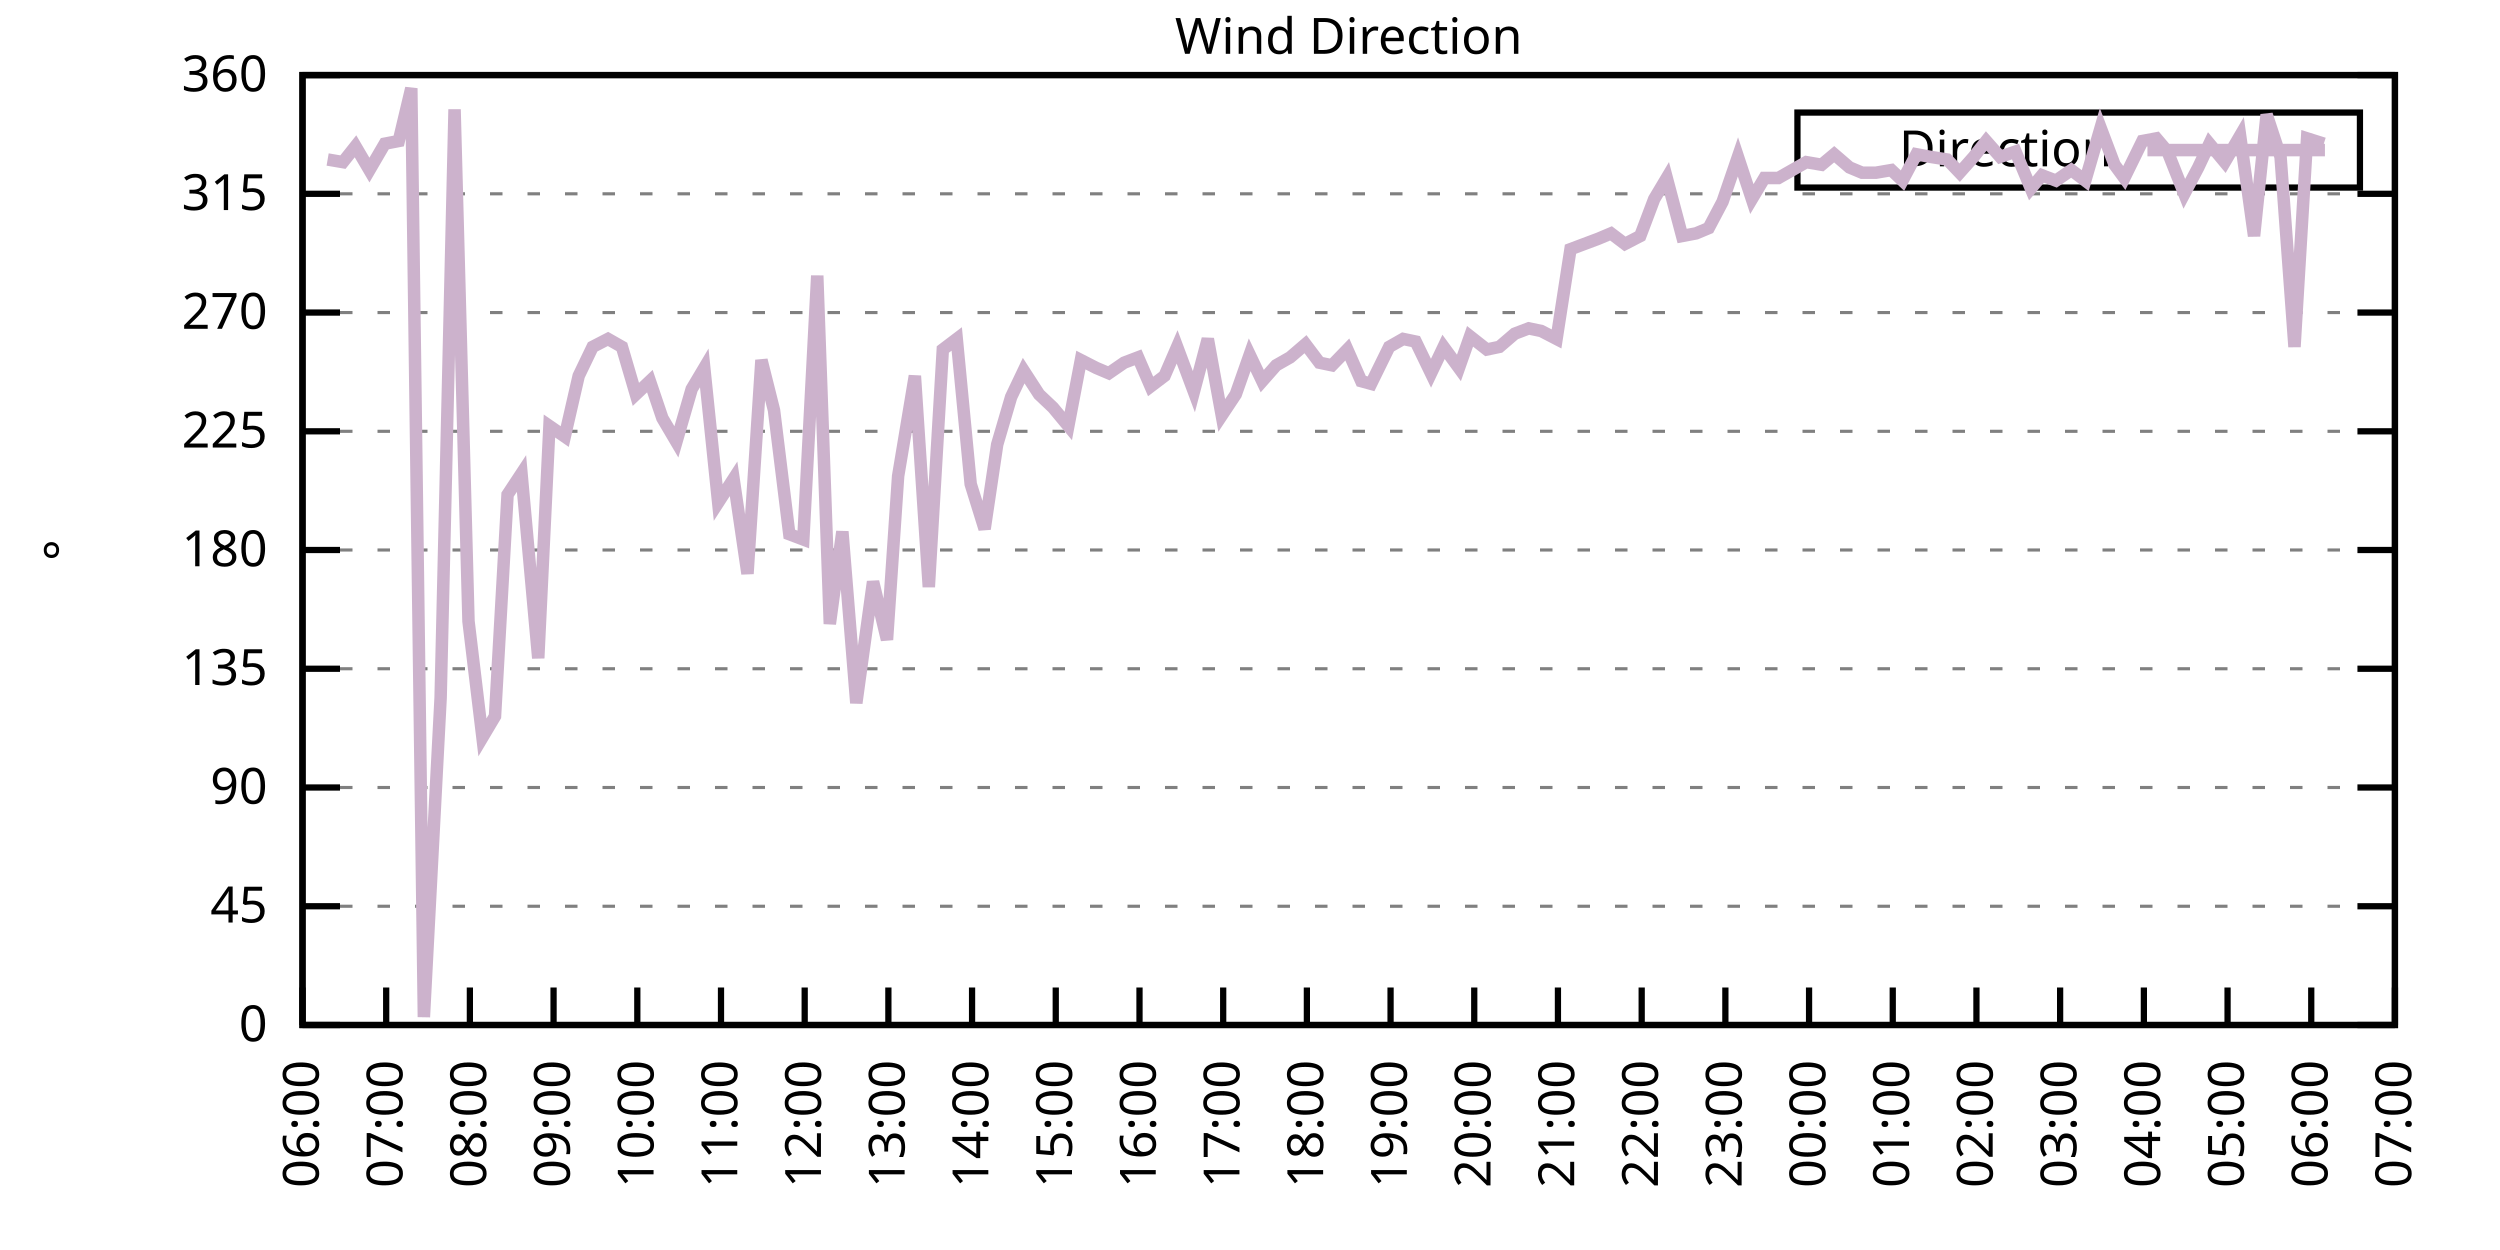
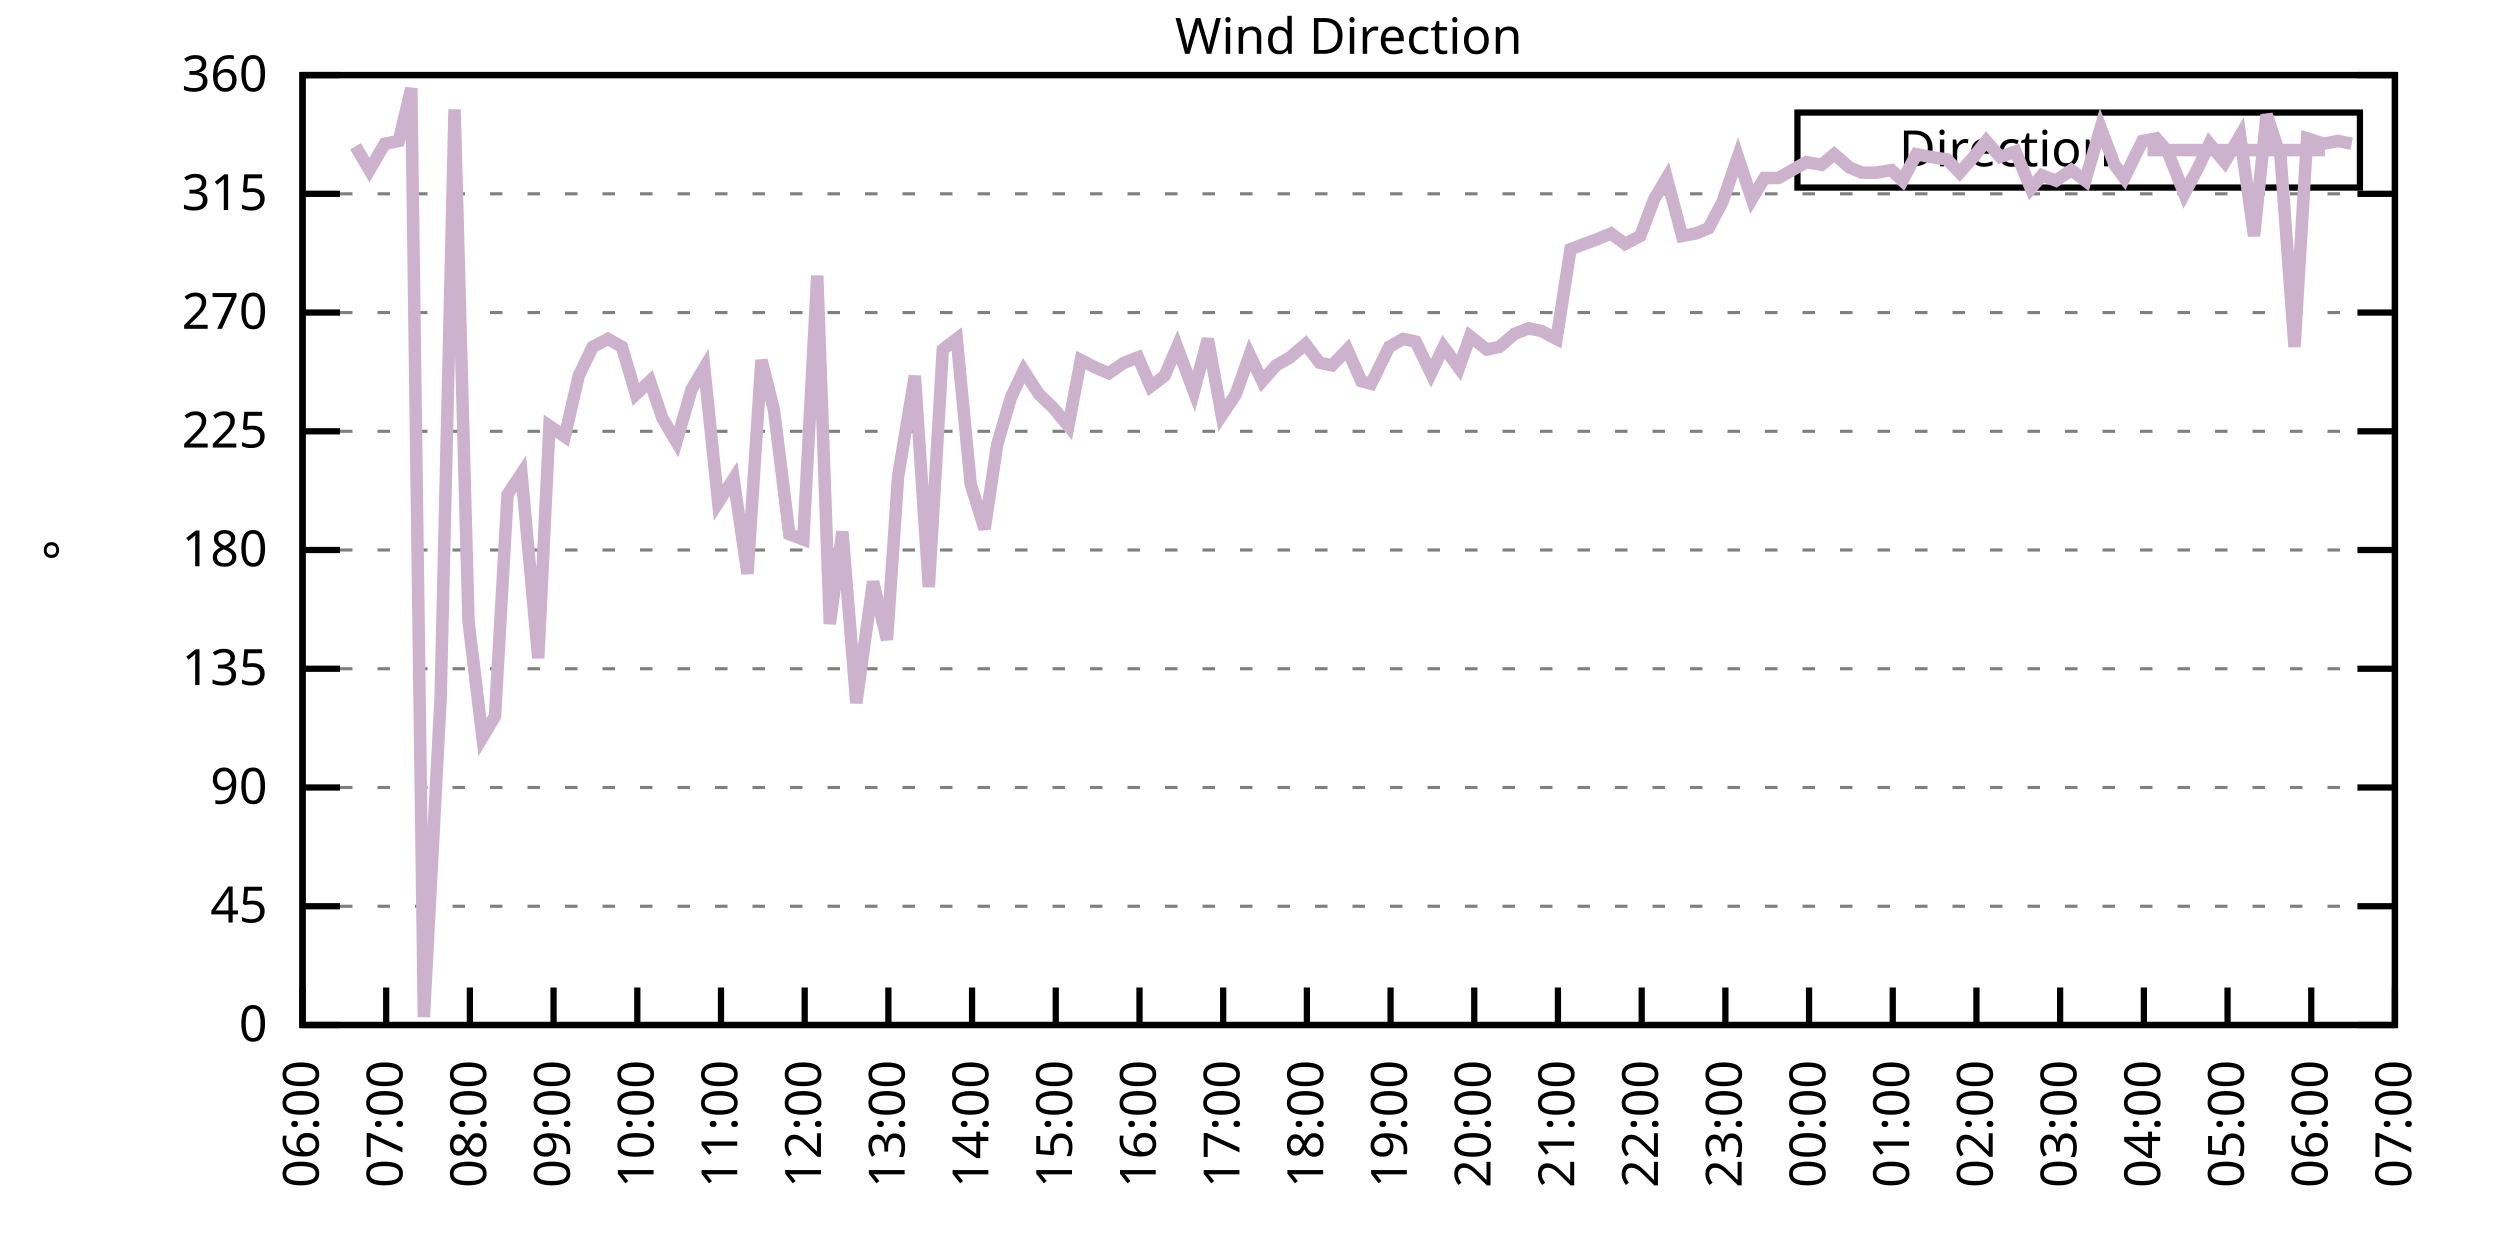
<svg xmlns="http://www.w3.org/2000/svg" xmlns:xlink="http://www.w3.org/1999/xlink" width="400" height="200" viewBox="0 0 400 200">
  <g id="gnuplot_canvas">
    <rect x="0" y="0" width="400" height="200" fill="none" />
    <defs>
      <circle id="gpDot" r="0.5" stroke-width="0.5" stroke="currentColor" />
      <path id="gpPt0" stroke-width="0.333" stroke="currentColor" d="M-1,0 h2 M0,-1 v2" />
      <path id="gpPt1" stroke-width="0.333" stroke="currentColor" d="M-1,-1 L1,1 M1,-1 L-1,1" />
      <path id="gpPt2" stroke-width="0.333" stroke="currentColor" d="M-1,0 L1,0 M0,-1 L0,1 M-1,-1 L1,1 M-1,1 L1,-1" />
      <rect id="gpPt3" stroke-width="0.333" stroke="currentColor" x="-1" y="-1" width="2" height="2" />
      <rect id="gpPt4" stroke-width="0.333" stroke="currentColor" fill="currentColor" x="-1" y="-1" width="2" height="2" />
      <circle id="gpPt5" stroke-width="0.333" stroke="currentColor" cx="0" cy="0" r="1" />
      <use xlink:href="#gpPt5" id="gpPt6" fill="currentColor" stroke="none" />
      <path id="gpPt7" stroke-width="0.333" stroke="currentColor" d="M0,-1.33 L-1.33,0.67 L1.33,0.67 z" />
      <use xlink:href="#gpPt7" id="gpPt8" fill="currentColor" stroke="none" />
      <use xlink:href="#gpPt7" id="gpPt9" stroke="currentColor" transform="rotate(180)" />
      <use xlink:href="#gpPt9" id="gpPt10" fill="currentColor" stroke="none" />
      <use xlink:href="#gpPt3" id="gpPt11" stroke="currentColor" transform="rotate(45)" />
      <use xlink:href="#gpPt11" id="gpPt12" fill="currentColor" stroke="none" />
      <path id="gpPt13" stroke-width="0.333" stroke="currentColor" d="M0,1.330 L1.265,0.411 L0.782,-1.067 L-0.782,-1.076 L-1.265,0.411 z" />
      <use xlink:href="#gpPt13" id="gpPt14" fill="currentColor" stroke="none" />
      <filter id="textbox" filterUnits="objectBoundingBox" x="0" y="0" height="1" width="1">
        <feFlood flood-color="white" flood-opacity="1" result="bgnd" />
        <feComposite in="SourceGraphic" in2="bgnd" operator="atop" />
      </filter>
      <filter id="greybox" filterUnits="objectBoundingBox" x="0" y="0" height="1" width="1">
        <feFlood flood-color="lightgrey" flood-opacity="1" result="grey" />
        <feComposite in="SourceGraphic" in2="grey" operator="atop" />
      </filter>
    </defs>
    <g fill="none" color="white" stroke="currentColor" stroke-width="1.00" stroke-linecap="butt" stroke-linejoin="miter">
</g>
    <g fill="none" color="black" stroke="currentColor" stroke-width="1.00" stroke-linecap="butt" stroke-linejoin="miter">
      <g stroke="none" shape-rendering="crispEdges">
        <polygon fill="rgb(255, 255, 255)" points="48.40,164.00 383.18,164.00 383.18,12.02 48.40,12.02 " />
      </g>
    </g>
    <g fill="none" color="black" stroke="currentColor" stroke-width="1.00" stroke-linecap="butt" stroke-linejoin="miter">
</g>
    <g fill="none" color="black" stroke="black" stroke-width="0.50" stroke-linecap="butt" stroke-linejoin="miter">
</g>
    <g fill="none" color="gray" stroke="currentColor" stroke-width="0.50" stroke-linecap="butt" stroke-linejoin="miter">
      <path stroke="gray" stroke-dasharray="2,4" class="gridline" d="M48.40,164.00 L383.19,164.00  " />
    </g>
    <g fill="none" color="gray" stroke="gray" stroke-width="1.00" stroke-linecap="butt" stroke-linejoin="miter">
</g>
    <g fill="none" color="black" stroke="currentColor" stroke-width="1.00" stroke-linecap="butt" stroke-linejoin="miter">
      <path stroke="black" d="M48.40,164.00 L54.40,164.00 M383.19,164.00 L377.19,164.00  " />
      <g transform="translate(42.80,166.60)" stroke="none" fill="black" font-family="Sans" font-size="8.00" text-anchor="end">
        <text>
          <tspan font-family="Sans"> 0</tspan>
        </text>
      </g>
    </g>
    <g fill="none" color="black" stroke="currentColor" stroke-width="1.00" stroke-linecap="butt" stroke-linejoin="miter">
</g>
    <g fill="none" color="black" stroke="black" stroke-width="0.50" stroke-linecap="butt" stroke-linejoin="miter">
</g>
    <g fill="none" color="gray" stroke="currentColor" stroke-width="0.50" stroke-linecap="butt" stroke-linejoin="miter">
      <path stroke="gray" stroke-dasharray="2,4" class="gridline" d="M48.40,145.00 L383.19,145.00  " />
    </g>
    <g fill="none" color="gray" stroke="gray" stroke-width="1.00" stroke-linecap="butt" stroke-linejoin="miter">
</g>
    <g fill="none" color="black" stroke="currentColor" stroke-width="1.00" stroke-linecap="butt" stroke-linejoin="miter">
      <path stroke="black" d="M48.40,145.00 L54.40,145.00 M383.19,145.00 L377.19,145.00  " />
      <g transform="translate(42.80,147.60)" stroke="none" fill="black" font-family="Sans" font-size="8.00" text-anchor="end">
        <text>
          <tspan font-family="Sans"> 45</tspan>
        </text>
      </g>
    </g>
    <g fill="none" color="black" stroke="currentColor" stroke-width="1.00" stroke-linecap="butt" stroke-linejoin="miter">
</g>
    <g fill="none" color="black" stroke="black" stroke-width="0.50" stroke-linecap="butt" stroke-linejoin="miter">
</g>
    <g fill="none" color="gray" stroke="currentColor" stroke-width="0.50" stroke-linecap="butt" stroke-linejoin="miter">
      <path stroke="gray" stroke-dasharray="2,4" class="gridline" d="M48.40,126.00 L383.19,126.00  " />
    </g>
    <g fill="none" color="gray" stroke="gray" stroke-width="1.00" stroke-linecap="butt" stroke-linejoin="miter">
</g>
    <g fill="none" color="black" stroke="currentColor" stroke-width="1.00" stroke-linecap="butt" stroke-linejoin="miter">
      <path stroke="black" d="M48.40,126.00 L54.40,126.00 M383.19,126.00 L377.19,126.00  " />
      <g transform="translate(42.80,128.60)" stroke="none" fill="black" font-family="Sans" font-size="8.00" text-anchor="end">
        <text>
          <tspan font-family="Sans"> 90</tspan>
        </text>
      </g>
    </g>
    <g fill="none" color="black" stroke="currentColor" stroke-width="1.00" stroke-linecap="butt" stroke-linejoin="miter">
</g>
    <g fill="none" color="black" stroke="black" stroke-width="0.50" stroke-linecap="butt" stroke-linejoin="miter">
</g>
    <g fill="none" color="gray" stroke="currentColor" stroke-width="0.50" stroke-linecap="butt" stroke-linejoin="miter">
      <path stroke="gray" stroke-dasharray="2,4" class="gridline" d="M48.40,107.00 L383.19,107.00  " />
    </g>
    <g fill="none" color="gray" stroke="gray" stroke-width="1.00" stroke-linecap="butt" stroke-linejoin="miter">
</g>
    <g fill="none" color="black" stroke="currentColor" stroke-width="1.00" stroke-linecap="butt" stroke-linejoin="miter">
      <path stroke="black" d="M48.40,107.00 L54.40,107.00 M383.19,107.00 L377.19,107.00  " />
      <g transform="translate(42.80,109.60)" stroke="none" fill="black" font-family="Sans" font-size="8.00" text-anchor="end">
        <text>
          <tspan font-family="Sans"> 135</tspan>
        </text>
      </g>
    </g>
    <g fill="none" color="black" stroke="currentColor" stroke-width="1.00" stroke-linecap="butt" stroke-linejoin="miter">
</g>
    <g fill="none" color="black" stroke="black" stroke-width="0.50" stroke-linecap="butt" stroke-linejoin="miter">
</g>
    <g fill="none" color="gray" stroke="currentColor" stroke-width="0.50" stroke-linecap="butt" stroke-linejoin="miter">
      <path stroke="gray" stroke-dasharray="2,4" class="gridline" d="M48.40,88.00 L383.19,88.00  " />
    </g>
    <g fill="none" color="gray" stroke="gray" stroke-width="1.00" stroke-linecap="butt" stroke-linejoin="miter">
</g>
    <g fill="none" color="black" stroke="currentColor" stroke-width="1.00" stroke-linecap="butt" stroke-linejoin="miter">
      <path stroke="black" d="M48.40,88.00 L54.40,88.00 M383.19,88.00 L377.19,88.00  " />
      <g transform="translate(42.80,90.60)" stroke="none" fill="black" font-family="Sans" font-size="8.00" text-anchor="end">
        <text>
          <tspan font-family="Sans"> 180</tspan>
        </text>
      </g>
    </g>
    <g fill="none" color="black" stroke="currentColor" stroke-width="1.00" stroke-linecap="butt" stroke-linejoin="miter">
</g>
    <g fill="none" color="black" stroke="black" stroke-width="0.50" stroke-linecap="butt" stroke-linejoin="miter">
</g>
    <g fill="none" color="gray" stroke="currentColor" stroke-width="0.50" stroke-linecap="butt" stroke-linejoin="miter">
      <path stroke="gray" stroke-dasharray="2,4" class="gridline" d="M48.40,69.01 L383.19,69.01  " />
    </g>
    <g fill="none" color="gray" stroke="gray" stroke-width="1.00" stroke-linecap="butt" stroke-linejoin="miter">
</g>
    <g fill="none" color="black" stroke="currentColor" stroke-width="1.00" stroke-linecap="butt" stroke-linejoin="miter">
      <path stroke="black" d="M48.40,69.01 L54.40,69.01 M383.19,69.01 L377.19,69.01  " />
      <g transform="translate(42.80,71.61)" stroke="none" fill="black" font-family="Sans" font-size="8.00" text-anchor="end">
        <text>
          <tspan font-family="Sans"> 225</tspan>
        </text>
      </g>
    </g>
    <g fill="none" color="black" stroke="currentColor" stroke-width="1.00" stroke-linecap="butt" stroke-linejoin="miter">
</g>
    <g fill="none" color="black" stroke="black" stroke-width="0.50" stroke-linecap="butt" stroke-linejoin="miter">
</g>
    <g fill="none" color="gray" stroke="currentColor" stroke-width="0.50" stroke-linecap="butt" stroke-linejoin="miter">
      <path stroke="gray" stroke-dasharray="2,4" class="gridline" d="M48.40,50.01 L383.19,50.01  " />
    </g>
    <g fill="none" color="gray" stroke="gray" stroke-width="1.00" stroke-linecap="butt" stroke-linejoin="miter">
</g>
    <g fill="none" color="black" stroke="currentColor" stroke-width="1.00" stroke-linecap="butt" stroke-linejoin="miter">
      <path stroke="black" d="M48.40,50.01 L54.40,50.01 M383.19,50.01 L377.19,50.01  " />
      <g transform="translate(42.80,52.61)" stroke="none" fill="black" font-family="Sans" font-size="8.00" text-anchor="end">
        <text>
          <tspan font-family="Sans"> 270</tspan>
        </text>
      </g>
    </g>
    <g fill="none" color="black" stroke="currentColor" stroke-width="1.00" stroke-linecap="butt" stroke-linejoin="miter">
</g>
    <g fill="none" color="black" stroke="black" stroke-width="0.50" stroke-linecap="butt" stroke-linejoin="miter">
</g>
    <g fill="none" color="gray" stroke="currentColor" stroke-width="0.50" stroke-linecap="butt" stroke-linejoin="miter">
      <path stroke="gray" stroke-dasharray="2,4" class="gridline" d="M48.40,31.01 L383.19,31.01  " />
    </g>
    <g fill="none" color="gray" stroke="gray" stroke-width="1.00" stroke-linecap="butt" stroke-linejoin="miter">
</g>
    <g fill="none" color="black" stroke="currentColor" stroke-width="1.00" stroke-linecap="butt" stroke-linejoin="miter">
      <path stroke="black" d="M48.40,31.01 L54.40,31.01 M383.19,31.01 L377.19,31.01  " />
      <g transform="translate(42.80,33.61)" stroke="none" fill="black" font-family="Sans" font-size="8.00" text-anchor="end">
        <text>
          <tspan font-family="Sans"> 315</tspan>
        </text>
      </g>
    </g>
    <g fill="none" color="black" stroke="currentColor" stroke-width="1.00" stroke-linecap="butt" stroke-linejoin="miter">
</g>
    <g fill="none" color="black" stroke="black" stroke-width="0.50" stroke-linecap="butt" stroke-linejoin="miter">
</g>
    <g fill="none" color="gray" stroke="currentColor" stroke-width="0.50" stroke-linecap="butt" stroke-linejoin="miter">
      <path stroke="gray" stroke-dasharray="2,4" class="gridline" d="M48.40,12.01 L383.19,12.01  " />
    </g>
    <g fill="none" color="gray" stroke="gray" stroke-width="1.00" stroke-linecap="butt" stroke-linejoin="miter">
</g>
    <g fill="none" color="black" stroke="currentColor" stroke-width="1.00" stroke-linecap="butt" stroke-linejoin="miter">
      <path stroke="black" d="M48.40,12.01 L54.40,12.01 M383.19,12.01 L377.19,12.01  " />
      <g transform="translate(42.80,14.61)" stroke="none" fill="black" font-family="Sans" font-size="8.00" text-anchor="end">
        <text>
          <tspan font-family="Sans"> 360</tspan>
        </text>
      </g>
    </g>
    <g fill="none" color="black" stroke="currentColor" stroke-width="1.00" stroke-linecap="butt" stroke-linejoin="miter">
      <path stroke="black" d="M48.40,164.00 L48.40,158.00  " />
      <g transform="translate(51.00,169.60) rotate(270.00)" stroke="none" fill="black" font-family="Sans" font-size="8.00" text-anchor="end">
        <text>
          <tspan font-family="Sans">06:00</tspan>
        </text>
      </g>
    </g>
    <g fill="none" color="black" stroke="currentColor" stroke-width="1.00" stroke-linecap="butt" stroke-linejoin="miter">
      <path stroke="black" d="M61.79,164.00 L61.79,158.00  " />
      <g transform="translate(64.39,169.60) rotate(270.00)" stroke="none" fill="black" font-family="Sans" font-size="8.00" text-anchor="end">
        <text>
          <tspan font-family="Sans">07:00</tspan>
        </text>
      </g>
    </g>
    <g fill="none" color="black" stroke="currentColor" stroke-width="1.00" stroke-linecap="butt" stroke-linejoin="miter">
      <path stroke="black" d="M75.18,164.00 L75.18,158.00  " />
      <g transform="translate(77.78,169.60) rotate(270.00)" stroke="none" fill="black" font-family="Sans" font-size="8.00" text-anchor="end">
        <text>
          <tspan font-family="Sans">08:00</tspan>
        </text>
      </g>
    </g>
    <g fill="none" color="black" stroke="currentColor" stroke-width="1.00" stroke-linecap="butt" stroke-linejoin="miter">
      <path stroke="black" d="M88.57,164.00 L88.57,158.00  " />
      <g transform="translate(91.17,169.60) rotate(270.00)" stroke="none" fill="black" font-family="Sans" font-size="8.00" text-anchor="end">
        <text>
          <tspan font-family="Sans">09:00</tspan>
        </text>
      </g>
    </g>
    <g fill="none" color="black" stroke="currentColor" stroke-width="1.00" stroke-linecap="butt" stroke-linejoin="miter">
      <path stroke="black" d="M101.97,164.00 L101.97,158.00  " />
      <g transform="translate(104.57,169.60) rotate(270.00)" stroke="none" fill="black" font-family="Sans" font-size="8.00" text-anchor="end">
        <text>
          <tspan font-family="Sans">10:00</tspan>
        </text>
      </g>
    </g>
    <g fill="none" color="black" stroke="currentColor" stroke-width="1.00" stroke-linecap="butt" stroke-linejoin="miter">
      <path stroke="black" d="M115.36,164.00 L115.36,158.00  " />
      <g transform="translate(117.96,169.60) rotate(270.00)" stroke="none" fill="black" font-family="Sans" font-size="8.00" text-anchor="end">
        <text>
          <tspan font-family="Sans">11:00</tspan>
        </text>
      </g>
    </g>
    <g fill="none" color="black" stroke="currentColor" stroke-width="1.00" stroke-linecap="butt" stroke-linejoin="miter">
      <path stroke="black" d="M128.75,164.00 L128.75,158.00  " />
      <g transform="translate(131.35,169.60) rotate(270.00)" stroke="none" fill="black" font-family="Sans" font-size="8.00" text-anchor="end">
        <text>
          <tspan font-family="Sans">12:00</tspan>
        </text>
      </g>
    </g>
    <g fill="none" color="black" stroke="currentColor" stroke-width="1.00" stroke-linecap="butt" stroke-linejoin="miter">
      <path stroke="black" d="M142.14,164.00 L142.14,158.00  " />
      <g transform="translate(144.74,169.60) rotate(270.00)" stroke="none" fill="black" font-family="Sans" font-size="8.00" text-anchor="end">
        <text>
          <tspan font-family="Sans">13:00</tspan>
        </text>
      </g>
    </g>
    <g fill="none" color="black" stroke="currentColor" stroke-width="1.00" stroke-linecap="butt" stroke-linejoin="miter">
      <path stroke="black" d="M155.53,164.00 L155.53,158.00  " />
      <g transform="translate(158.13,169.60) rotate(270.00)" stroke="none" fill="black" font-family="Sans" font-size="8.00" text-anchor="end">
        <text>
          <tspan font-family="Sans">14:00</tspan>
        </text>
      </g>
    </g>
    <g fill="none" color="black" stroke="currentColor" stroke-width="1.00" stroke-linecap="butt" stroke-linejoin="miter">
      <path stroke="black" d="M168.92,164.00 L168.92,158.00  " />
      <g transform="translate(171.52,169.60) rotate(270.00)" stroke="none" fill="black" font-family="Sans" font-size="8.00" text-anchor="end">
        <text>
          <tspan font-family="Sans">15:00</tspan>
        </text>
      </g>
    </g>
    <g fill="none" color="black" stroke="currentColor" stroke-width="1.00" stroke-linecap="butt" stroke-linejoin="miter">
      <path stroke="black" d="M182.32,164.00 L182.32,158.00  " />
      <g transform="translate(184.92,169.60) rotate(270.00)" stroke="none" fill="black" font-family="Sans" font-size="8.00" text-anchor="end">
        <text>
          <tspan font-family="Sans">16:00</tspan>
        </text>
      </g>
    </g>
    <g fill="none" color="black" stroke="currentColor" stroke-width="1.00" stroke-linecap="butt" stroke-linejoin="miter">
      <path stroke="black" d="M195.71,164.00 L195.71,158.00  " />
      <g transform="translate(198.31,169.60) rotate(270.00)" stroke="none" fill="black" font-family="Sans" font-size="8.00" text-anchor="end">
        <text>
          <tspan font-family="Sans">17:00</tspan>
        </text>
      </g>
    </g>
    <g fill="none" color="black" stroke="currentColor" stroke-width="1.00" stroke-linecap="butt" stroke-linejoin="miter">
      <path stroke="black" d="M209.10,164.00 L209.10,158.00  " />
      <g transform="translate(211.70,169.60) rotate(270.00)" stroke="none" fill="black" font-family="Sans" font-size="8.00" text-anchor="end">
        <text>
          <tspan font-family="Sans">18:00</tspan>
        </text>
      </g>
    </g>
    <g fill="none" color="black" stroke="currentColor" stroke-width="1.00" stroke-linecap="butt" stroke-linejoin="miter">
      <path stroke="black" d="M222.49,164.00 L222.49,158.00  " />
      <g transform="translate(225.09,169.60) rotate(270.00)" stroke="none" fill="black" font-family="Sans" font-size="8.00" text-anchor="end">
        <text>
          <tspan font-family="Sans">19:00</tspan>
        </text>
      </g>
    </g>
    <g fill="none" color="black" stroke="currentColor" stroke-width="1.00" stroke-linecap="butt" stroke-linejoin="miter">
      <path stroke="black" d="M235.88,164.00 L235.88,158.00  " />
      <g transform="translate(238.48,169.60) rotate(270.00)" stroke="none" fill="black" font-family="Sans" font-size="8.00" text-anchor="end">
        <text>
          <tspan font-family="Sans">20:00</tspan>
        </text>
      </g>
    </g>
    <g fill="none" color="black" stroke="currentColor" stroke-width="1.00" stroke-linecap="butt" stroke-linejoin="miter">
      <path stroke="black" d="M249.27,164.00 L249.27,158.00  " />
      <g transform="translate(251.87,169.60) rotate(270.00)" stroke="none" fill="black" font-family="Sans" font-size="8.00" text-anchor="end">
        <text>
          <tspan font-family="Sans">21:00</tspan>
        </text>
      </g>
    </g>
    <g fill="none" color="black" stroke="currentColor" stroke-width="1.00" stroke-linecap="butt" stroke-linejoin="miter">
      <path stroke="black" d="M262.67,164.00 L262.67,158.00  " />
      <g transform="translate(265.27,169.60) rotate(270.00)" stroke="none" fill="black" font-family="Sans" font-size="8.00" text-anchor="end">
        <text>
          <tspan font-family="Sans">22:00</tspan>
        </text>
      </g>
    </g>
    <g fill="none" color="black" stroke="currentColor" stroke-width="1.00" stroke-linecap="butt" stroke-linejoin="miter">
      <path stroke="black" d="M276.06,164.00 L276.06,158.00  " />
      <g transform="translate(278.66,169.60) rotate(270.00)" stroke="none" fill="black" font-family="Sans" font-size="8.00" text-anchor="end">
        <text>
          <tspan font-family="Sans">23:00</tspan>
        </text>
      </g>
    </g>
    <g fill="none" color="black" stroke="currentColor" stroke-width="1.00" stroke-linecap="butt" stroke-linejoin="miter">
      <path stroke="black" d="M289.45,164.00 L289.45,158.00  " />
      <g transform="translate(292.05,169.60) rotate(270.00)" stroke="none" fill="black" font-family="Sans" font-size="8.00" text-anchor="end">
        <text>
          <tspan font-family="Sans">00:00</tspan>
        </text>
      </g>
    </g>
    <g fill="none" color="black" stroke="currentColor" stroke-width="1.00" stroke-linecap="butt" stroke-linejoin="miter">
      <path stroke="black" d="M302.84,164.00 L302.84,158.00  " />
      <g transform="translate(305.44,169.60) rotate(270.00)" stroke="none" fill="black" font-family="Sans" font-size="8.00" text-anchor="end">
        <text>
          <tspan font-family="Sans">01:00</tspan>
        </text>
      </g>
    </g>
    <g fill="none" color="black" stroke="currentColor" stroke-width="1.00" stroke-linecap="butt" stroke-linejoin="miter">
      <path stroke="black" d="M316.23,164.00 L316.23,158.00  " />
      <g transform="translate(318.83,169.60) rotate(270.00)" stroke="none" fill="black" font-family="Sans" font-size="8.00" text-anchor="end">
        <text>
          <tspan font-family="Sans">02:00</tspan>
        </text>
      </g>
    </g>
    <g fill="none" color="black" stroke="currentColor" stroke-width="1.00" stroke-linecap="butt" stroke-linejoin="miter">
      <path stroke="black" d="M329.62,164.00 L329.62,158.00  " />
      <g transform="translate(332.22,169.60) rotate(270.00)" stroke="none" fill="black" font-family="Sans" font-size="8.00" text-anchor="end">
        <text>
          <tspan font-family="Sans">03:00</tspan>
        </text>
      </g>
    </g>
    <g fill="none" color="black" stroke="currentColor" stroke-width="1.00" stroke-linecap="butt" stroke-linejoin="miter">
      <path stroke="black" d="M343.02,164.00 L343.02,158.00  " />
      <g transform="translate(345.62,169.60) rotate(270.00)" stroke="none" fill="black" font-family="Sans" font-size="8.00" text-anchor="end">
        <text>
          <tspan font-family="Sans">04:00</tspan>
        </text>
      </g>
    </g>
    <g fill="none" color="black" stroke="currentColor" stroke-width="1.00" stroke-linecap="butt" stroke-linejoin="miter">
      <path stroke="black" d="M356.41,164.00 L356.41,158.00  " />
      <g transform="translate(359.01,169.60) rotate(270.00)" stroke="none" fill="black" font-family="Sans" font-size="8.00" text-anchor="end">
        <text>
          <tspan font-family="Sans">05:00</tspan>
        </text>
      </g>
    </g>
    <g fill="none" color="black" stroke="currentColor" stroke-width="1.00" stroke-linecap="butt" stroke-linejoin="miter">
      <path stroke="black" d="M369.80,164.00 L369.80,158.00  " />
      <g transform="translate(372.40,169.60) rotate(270.00)" stroke="none" fill="black" font-family="Sans" font-size="8.00" text-anchor="end">
        <text>
          <tspan font-family="Sans">06:00</tspan>
        </text>
      </g>
    </g>
    <g fill="none" color="black" stroke="currentColor" stroke-width="1.00" stroke-linecap="butt" stroke-linejoin="miter">
      <path stroke="black" d="M383.19,164.00 L383.19,158.00  " />
      <g transform="translate(385.79,169.60) rotate(270.00)" stroke="none" fill="black" font-family="Sans" font-size="8.00" text-anchor="end">
        <text>
          <tspan font-family="Sans">07:00</tspan>
        </text>
      </g>
    </g>
    <g fill="none" color="black" stroke="currentColor" stroke-width="1.00" stroke-linecap="butt" stroke-linejoin="miter">
</g>
    <g fill="none" color="black" stroke="currentColor" stroke-width="1.00" stroke-linecap="butt" stroke-linejoin="miter">
      <path stroke="black" d="M48.40,12.01 L48.40,164.00 L383.19,164.00 L383.19,12.01 L48.40,12.01 Z  " />
    </g>
    <g fill="none" color="black" stroke="currentColor" stroke-width="1.00" stroke-linecap="butt" stroke-linejoin="miter">
</g>
    <g fill="none" color="black" stroke="currentColor" stroke-width="1.00" stroke-linecap="butt" stroke-linejoin="miter">
      <path stroke="black" d="M287.59,30.01 L287.59,18.01 L377.59,18.01 L377.59,30.01 L287.59,30.01 Z  " />
    </g>
    <g id="Wind_direction_plot_1">
      <g fill="none" color="white" stroke="black" stroke-width="2.00" stroke-linecap="butt" stroke-linejoin="miter">
</g>
      <g fill="none" color="black" stroke="currentColor" stroke-width="2.00" stroke-linecap="butt" stroke-linejoin="miter">
        <g transform="translate(337.99,26.61)" stroke="none" fill="black" font-family="Sans" font-size="8.00" text-anchor="end">
          <text>
            <tspan font-family="Sans">Direction</tspan>
          </text>
        </g>
      </g>
      <g fill="none" color="black" stroke="currentColor" stroke-width="2.00" stroke-linecap="butt" stroke-linejoin="miter">
-         <path stroke="rgb(204, 178, 204)" d="M343.59,24.01 L371.99,24.01 M52.42,25.52 L54.87,25.94 L56.88,23.41 L59.11,27.21 L61.57,22.99 L63.80,22.56   L65.81,14.12 L67.82,162.73 L70.50,111.65 L72.73,17.50 L74.96,99.40 L77.19,117.98 L79.20,114.60 L81.21,79.14   L83.44,75.76 L86.12,105.31 L87.91,68.16 L90.36,69.85 L92.59,60.14 L94.82,55.50 L97.28,54.23 L99.51,55.50   L101.74,63.10 L103.98,60.98 L105.98,66.90 L108.22,70.70 L110.67,62.25 L112.68,58.87 L114.91,80.41 L117.37,76.61   L119.60,91.80 L121.83,57.61 L123.84,65.63 L126.29,85.47 L128.53,86.32 L130.76,44.10 L132.77,99.83 L134.78,85.05   L137.01,112.49 L139.69,93.07 L141.92,102.36 L143.70,76.18 L146.38,60.14 L148.61,93.92 L150.85,55.92 L153.08,54.23   L155.31,77.45 L157.54,84.63 L159.55,71.12 L161.78,63.52 L163.79,59.30 L166.25,63.10 L168.48,65.21 L170.93,68.16   L172.94,57.61 L175.40,58.87 L177.41,59.72 L179.86,58.03 L182.09,57.18 L184.10,61.83 L186.33,60.14 L188.34,55.50   L191.02,62.67 L193.25,54.23 L195.48,66.47 L197.72,63.10 L199.95,56.76 L201.96,60.98 L204.19,58.45 L206.42,57.18   L208.88,55.07 L211.11,58.03 L213.12,58.45 L215.57,55.92 L217.80,60.98 L219.37,61.41 L222.27,55.50 L224.50,54.23   L226.51,54.65 L228.96,59.72 L230.97,55.50 L233.43,58.87 L235.21,53.81 L237.89,55.92 L239.90,55.50 L242.36,53.39   L244.59,52.54 L246.60,52.96 L249.05,54.23 L251.28,39.87 L253.51,39.03 L255.75,38.19 L257.76,37.34 L259.99,39.03   L262.44,37.76 L264.67,31.85 L266.68,28.48 L269.14,37.76 L271.37,37.34 L273.38,36.50 L275.61,32.28 L278.07,25.10   L280.30,31.85 L282.31,28.48 L284.54,28.48 L289.00,25.94 L291.46,26.36 L293.47,24.68 L295.92,26.79 L297.93,27.63   L300.16,27.63 L302.62,27.21 L304.40,28.90 L306.63,24.68 L308.87,25.10 L311.54,25.52 L313.55,27.63 L315.79,25.10   L317.79,22.56 L320.03,25.10 L322.48,24.25 L324.94,30.16 L326.72,28.05 L328.95,28.90 L331.41,27.21 L333.64,28.90   L336.10,20.45 L338.33,26.36 L339.89,28.48 L342.79,22.56 L345.02,22.14 L346.81,24.25 L349.49,31.01 L351.72,26.79   L353.51,22.99 L355.96,25.94 L358.42,21.72 L360.65,37.76 L362.66,18.34 L364.89,25.10 L367.12,55.50 L369.13,22.14   L371.81,22.99  " />
+         <path stroke="rgb(204, 178, 204)" d="M343.59,24.01 L371.99,24.01 M56.88,23.41 L59.11,27.21 L61.57,22.99 L63.80,22.56 L65.81,14.12 L67.82,162.73   L70.50,111.65 L72.73,17.50 L74.96,99.40 L77.19,117.98 L79.20,114.60 L81.21,79.14 L83.44,75.76 L86.12,105.31   L87.91,68.16 L90.36,69.85 L92.59,60.14 L94.82,55.50 L97.28,54.23 L99.51,55.50 L101.74,63.10 L103.98,60.98   L105.98,66.90 L108.22,70.70 L110.67,62.25 L112.68,58.87 L114.91,80.41 L117.37,76.61 L119.60,91.80 L121.83,57.61   L123.84,65.63 L126.29,85.47 L128.53,86.32 L130.76,44.10 L132.77,99.83 L134.78,85.05 L137.01,112.49 L139.69,93.07   L141.92,102.36 L143.70,76.18 L146.38,60.14 L148.61,93.92 L150.85,55.92 L153.08,54.23 L155.31,77.45 L157.54,84.63   L159.55,71.12 L161.78,63.52 L163.79,59.30 L166.25,63.10 L168.48,65.21 L170.93,68.16 L172.94,57.61 L175.40,58.87   L177.41,59.72 L179.86,58.03 L182.09,57.18 L184.10,61.83 L186.33,60.14 L188.34,55.50 L191.02,62.67 L193.25,54.23   L195.48,66.47 L197.72,63.10 L199.95,56.76 L201.96,60.98 L204.19,58.45 L206.42,57.18 L208.88,55.07 L211.11,58.03   L213.12,58.45 L215.57,55.92 L217.80,60.98 L219.37,61.41 L222.27,55.50 L224.50,54.23 L226.51,54.65 L228.96,59.72   L230.97,55.50 L233.43,58.87 L235.21,53.81 L237.89,55.92 L239.90,55.50 L242.36,53.39 L244.59,52.54 L246.60,52.96   L249.05,54.23 L251.28,39.87 L253.51,39.03 L255.75,38.19 L257.76,37.34 L259.99,39.03 L262.44,37.76 L264.67,31.85   L266.68,28.48 L269.14,37.76 L271.37,37.34 L273.38,36.50 L275.61,32.28 L278.07,25.10 L280.30,31.85 L282.31,28.48   L284.54,28.48 L289.00,25.94 L291.46,26.36 L293.47,24.68 L295.92,26.79 L297.93,27.63 L300.16,27.63 L302.62,27.21   L304.40,28.90 L306.63,24.68 L308.87,25.10 L311.54,25.52 L313.55,27.63 L315.79,25.10 L317.79,22.56 L320.03,25.10   L322.48,24.25 L324.94,30.16 L326.72,28.05 L328.95,28.90 L331.41,27.21 L333.64,28.90 L336.10,20.45 L338.33,26.36   L339.89,28.48 L342.79,22.56 L345.02,22.14 L346.81,24.25 L349.49,31.01 L351.72,26.79 L353.51,22.99 L355.96,25.94   L358.42,21.72 L360.65,37.76 L362.66,18.34 L364.89,25.10 L367.12,55.50 L369.13,22.14 L371.81,22.99 L374.04,22.56   L376.27,22.99  " />
      </g>
    </g>
    <g fill="none" color="black" stroke="currentColor" stroke-width="2.00" stroke-linecap="butt" stroke-linejoin="miter">
</g>
    <g fill="none" color="black" stroke="black" stroke-width="1.00" stroke-linecap="butt" stroke-linejoin="miter">
</g>
    <g fill="none" color="black" stroke="currentColor" stroke-width="1.00" stroke-linecap="butt" stroke-linejoin="miter">
      <path stroke="black" d="M48.40,12.01 L48.40,164.00 L383.19,164.00 L383.19,12.01 L48.40,12.01 Z  " />
      <g transform="translate(12.80,88.01) rotate(270.00)" stroke="none" fill="black" font-family="Sans" font-size="8.00" text-anchor="middle">
        <text>
          <tspan font-family="Sans">°</tspan>
        </text>
      </g>
    </g>
    <g fill="none" color="black" stroke="currentColor" stroke-width="1.00" stroke-linecap="butt" stroke-linejoin="miter">
</g>
    <g fill="none" color="black" stroke="currentColor" stroke-width="1.00" stroke-linecap="butt" stroke-linejoin="miter">
      <g transform="translate(215.79,8.61)" stroke="none" fill="black" font-family="Sans" font-size="8.00" text-anchor="middle">
        <text>
          <tspan font-family="Sans">Wind Direction</tspan>
        </text>
      </g>
    </g>
    <g fill="none" color="black" stroke="currentColor" stroke-width="1.00" stroke-linecap="butt" stroke-linejoin="miter">
</g>
  </g>
</svg>
